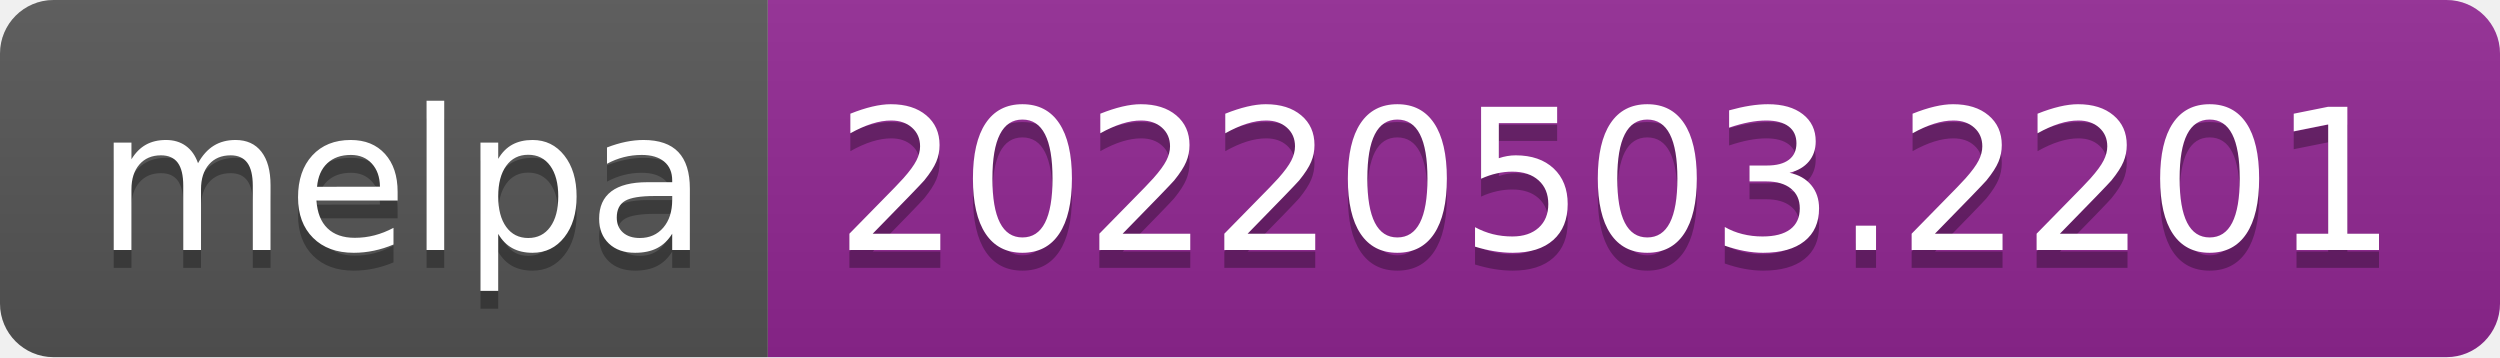
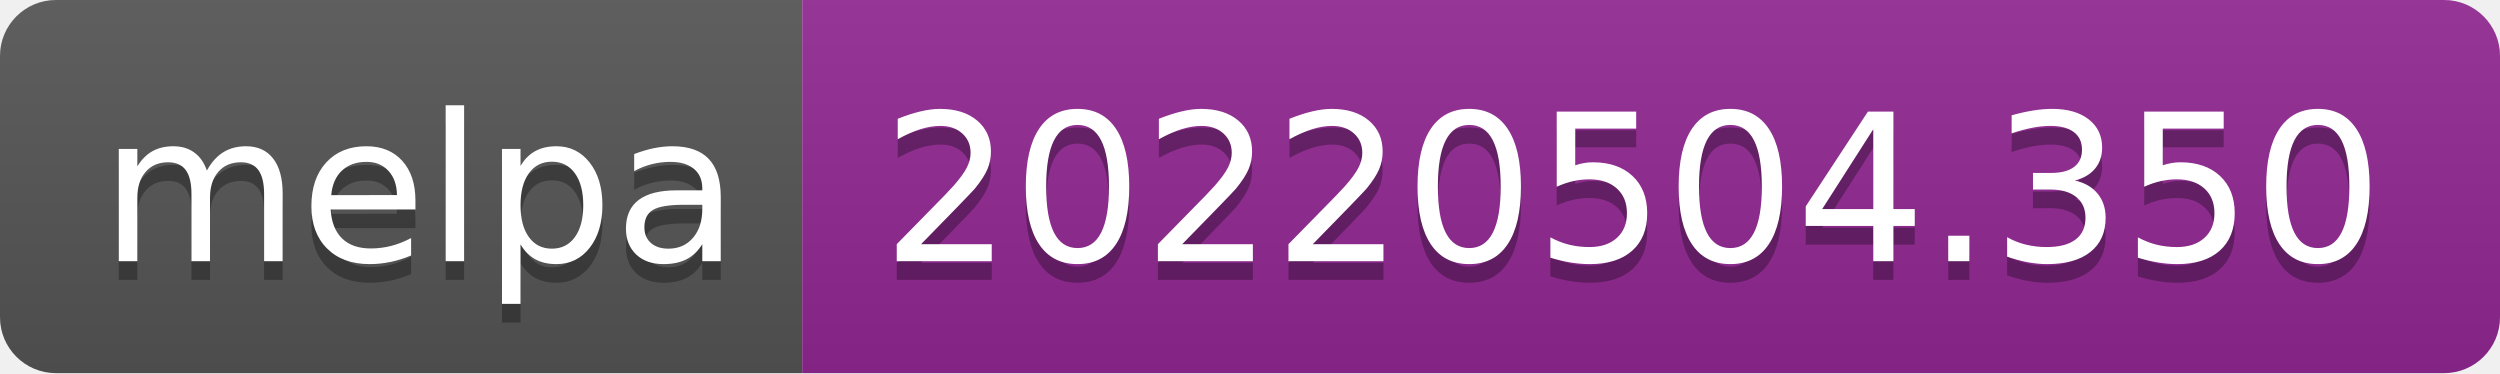
- <svg xmlns="http://www.w3.org/2000/svg" width="140" height="20" role="img" aria-label="melpa: 20220503.2201">
+ <svg xmlns="http://www.w3.org/2000/svg" width="134" height="20" role="img" aria-label="melpa: 20220504.350">
  <linearGradient id="s" x2="0" y2="100%">
    <stop offset="0" stop-color="#bbb" stop-opacity=".1" />
    <stop offset="1" stop-opacity=".1" />
  </linearGradient>
  <clipPath id="r">
-     <rect width="140" height="20" rx="3" fill="#fff" />
+     <rect width="134" height="20" rx="3" fill="#fff" />
  </clipPath>
  <g clip-path="url(#r)">
    <rect width="43" height="20" fill="#555" />
-     <rect x="43" width="97" height="20" fill="#922793" />
-     <rect width="140" height="20" fill="url(#s)" />
+     <rect x="43" width="91" height="20" fill="#922793" />
+     <rect width="134" height="20" fill="url(#s)" />
  </g>
  <g fill="#fff" text-anchor="middle" font-family="Verdana,Geneva,DejaVu Sans,sans-serif" text-rendering="geometricPrecision" font-size="110">
    <text aria-hidden="true" x="225" y="150" fill="#010101" fill-opacity=".3" transform="scale(.1)" textLength="330">melpa</text>
    <text x="225" y="140" transform="scale(.1)" fill="#fff" textLength="330">melpa</text>
-     <text aria-hidden="true" x="905" y="150" fill="#010101" fill-opacity=".3" transform="scale(.1)" textLength="870">20220503.2201</text>
-     <text x="905" y="140" transform="scale(.1)" fill="#fff" textLength="870">20220503.2201</text>
+     <text aria-hidden="true" x="875" y="150" fill="#010101" fill-opacity=".3" transform="scale(.1)" textLength="810">20220504.350</text>
+     <text x="875" y="140" transform="scale(.1)" fill="#fff" textLength="810">20220504.350</text>
  </g>
</svg>
